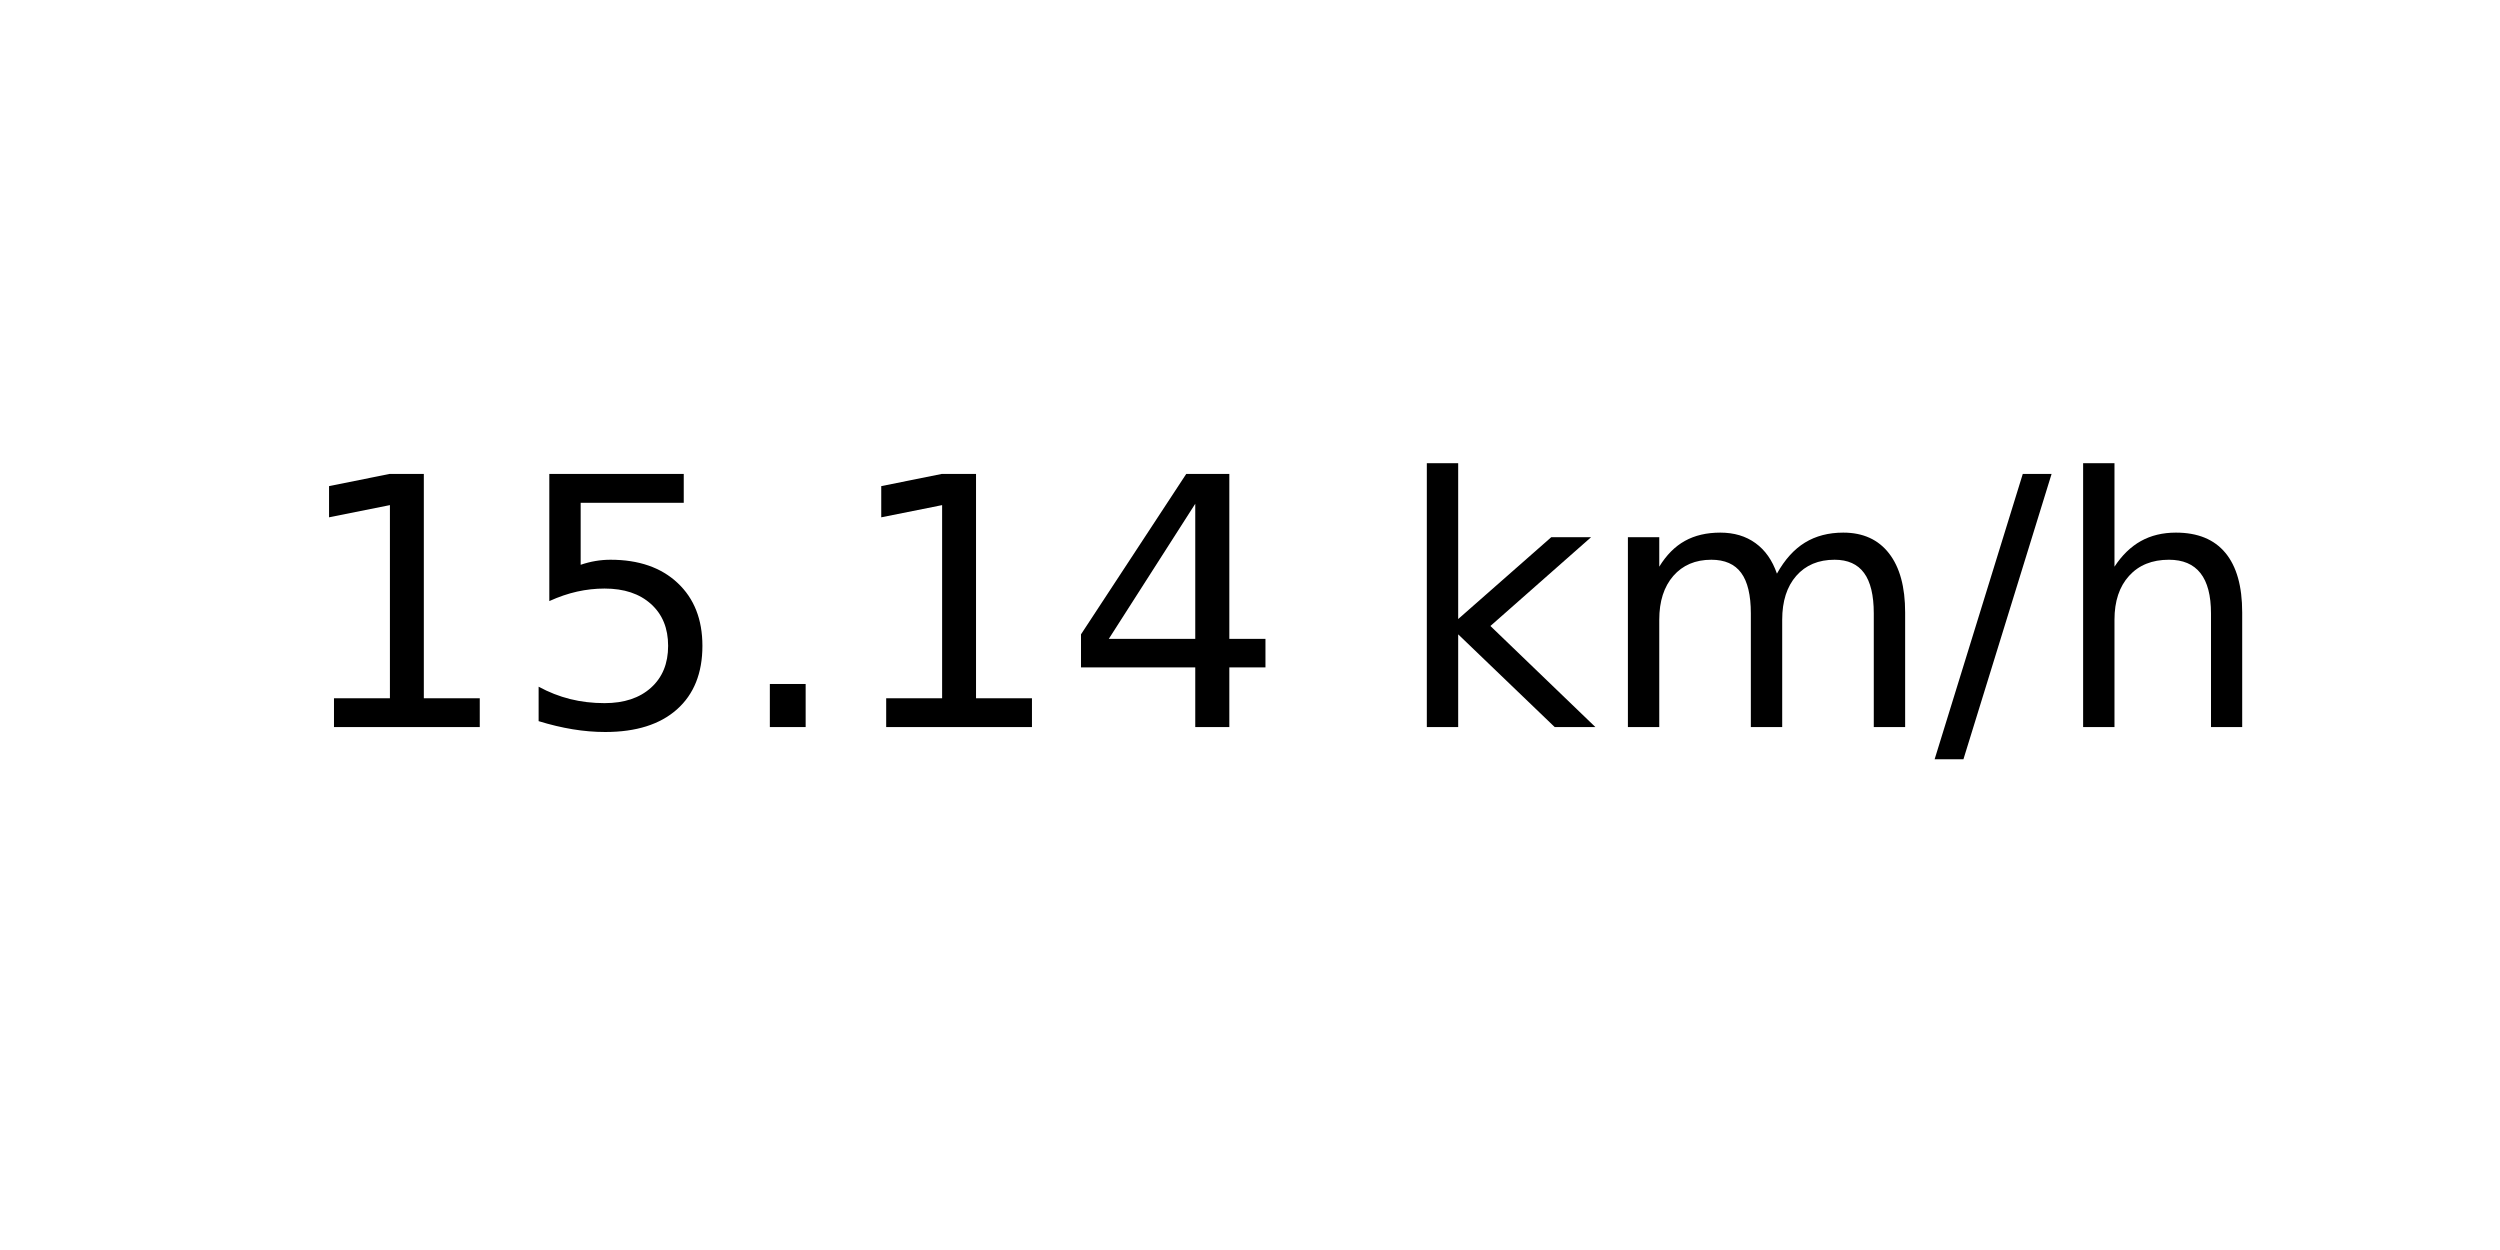
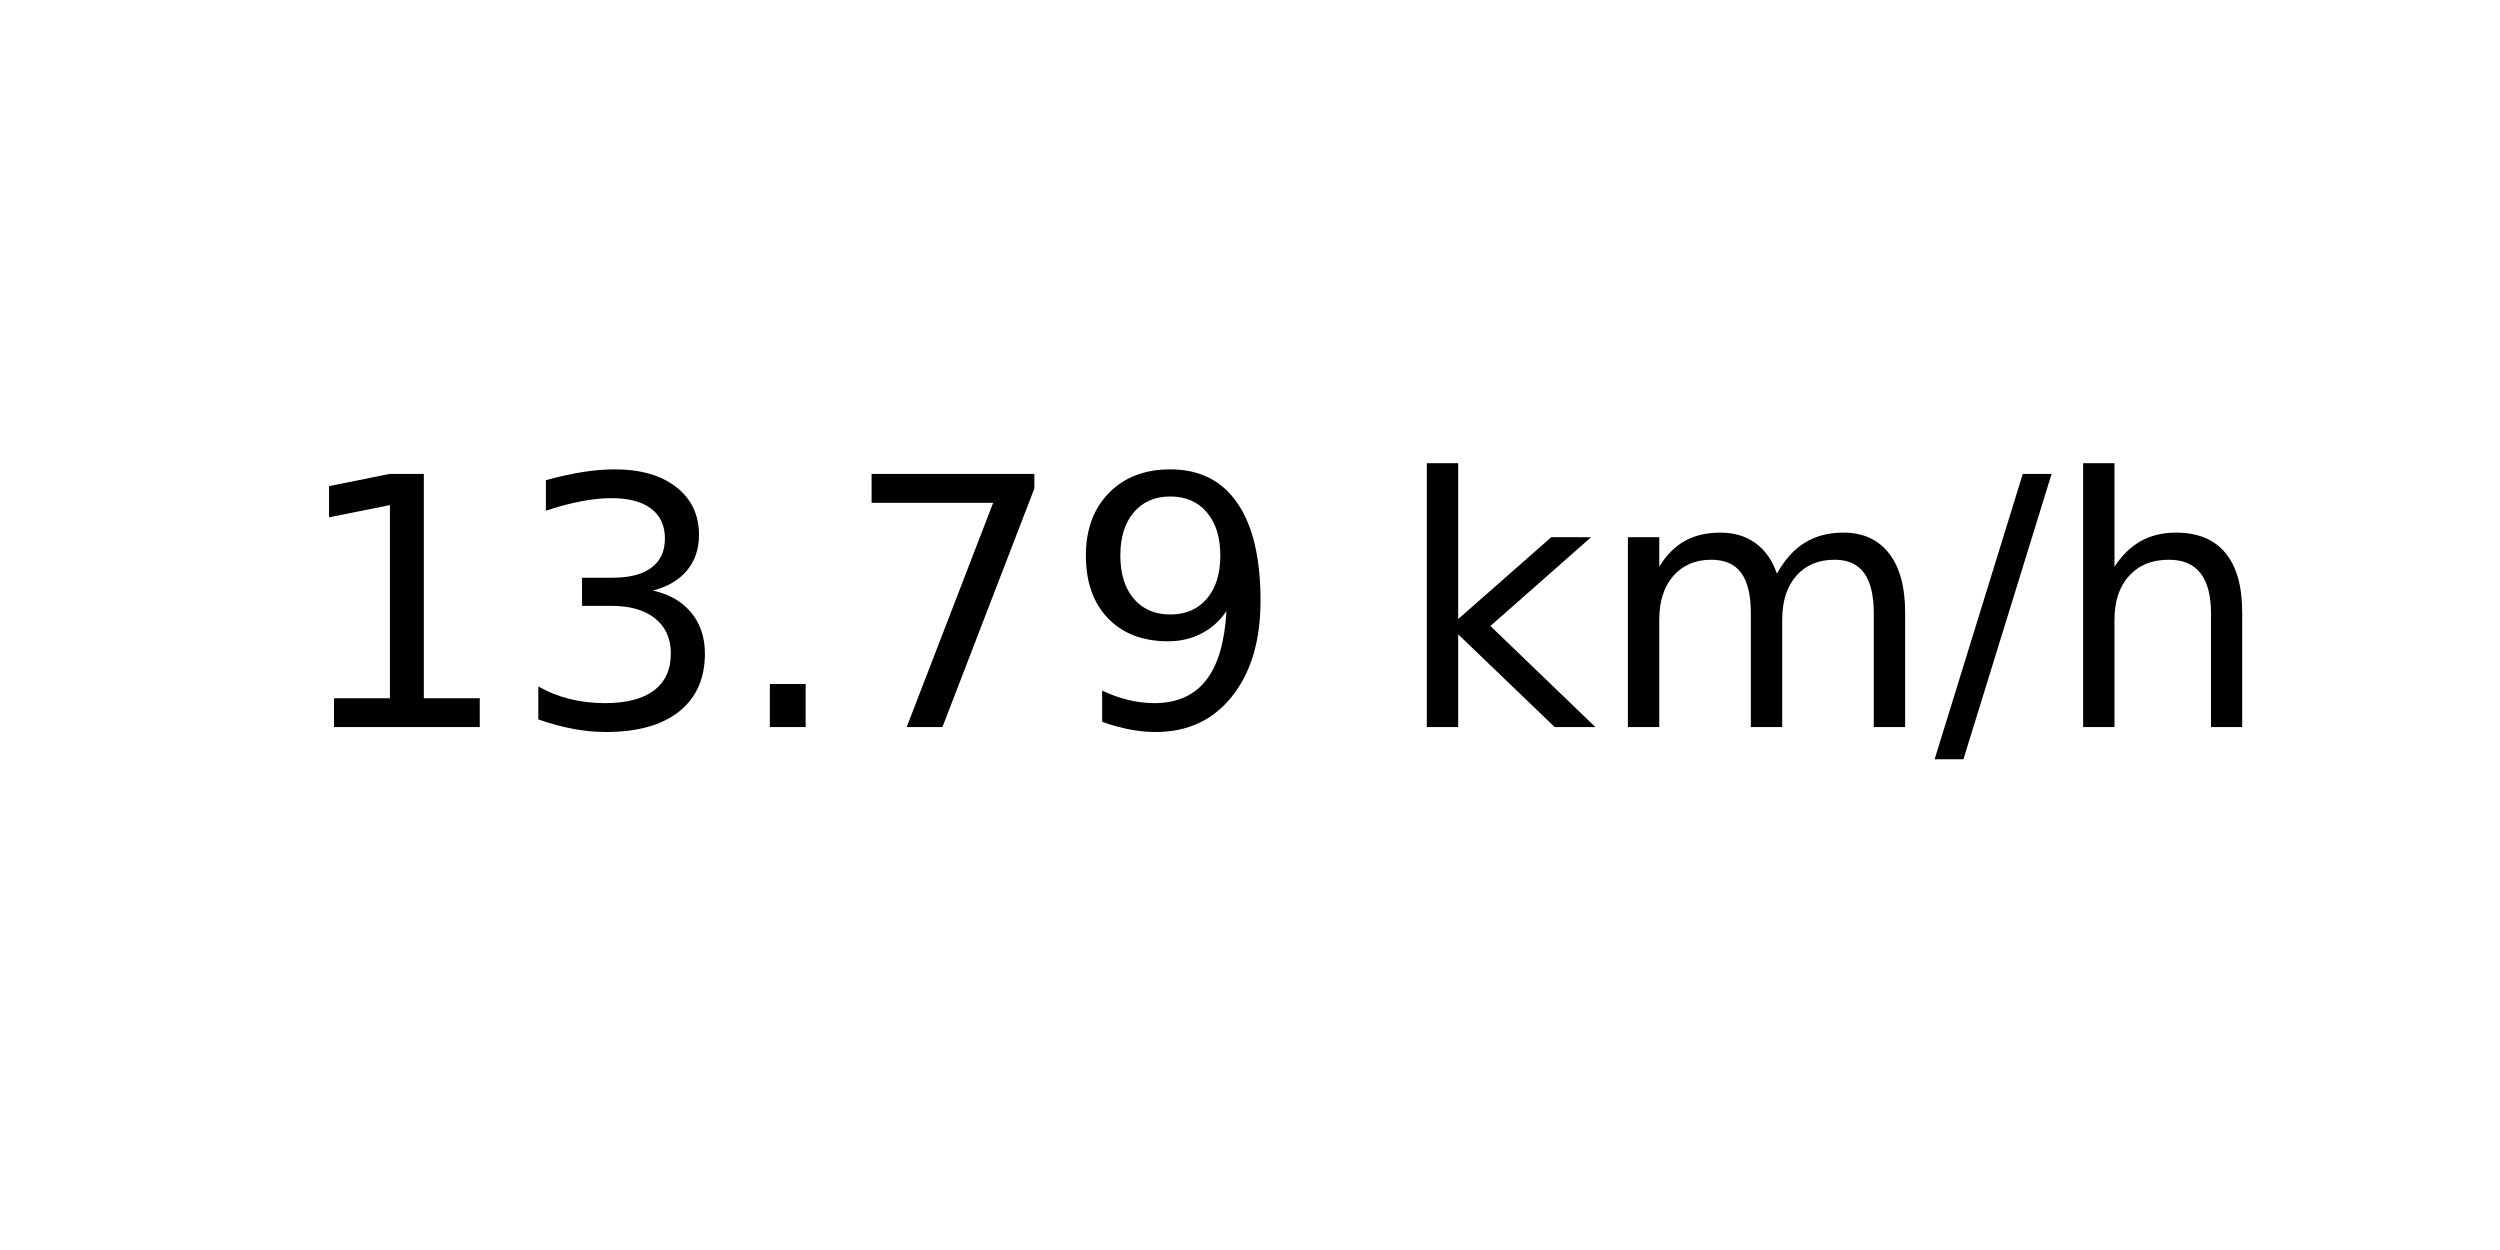
<svg xmlns="http://www.w3.org/2000/svg" xmlns:xlink="http://www.w3.org/1999/xlink" width="72pt" height="36pt" viewBox="0 0 72 36" version="1.1">
  <defs>
    <style type="text/css">*{stroke-linejoin: round; stroke-linecap: butt}</style>
  </defs>
  <g id="figure_1">
    <g id="axes_1">
      <g id="text_1">
        <g transform="translate(8.378125 20.93937) scale(0.1 -0.1)">
          <defs>
            <path id="DejaVuSans-31" d="M 794 531  L 1825 531  L 1825 4091  L 703 3866  L 703 4441  L 1819 4666  L 2450 4666  L 2450 531  L 3481 531  L 3481 0  L 794 0  L 794 531  z " transform="scale(0.015625)" />
-             <path id="DejaVuSans-35" d="M 691 4666  L 3169 4666  L 3169 4134  L 1269 4134  L 1269 2991  Q 1406 3038 1543 3061  Q 1681 3084 1819 3084  Q 2600 3084 3056 2656  Q 3513 2228 3513 1497  Q 3513 744 3044 326  Q 2575 -91 1722 -91  Q 1428 -91 1123 -41  Q 819 9 494 109  L 494 744  Q 775 591 1075 516  Q 1375 441 1709 441  Q 2250 441 2565 725  Q 2881 1009 2881 1497  Q 2881 1984 2565 2268  Q 2250 2553 1709 2553  Q 1456 2553 1204 2497  Q 953 2441 691 2322  L 691 4666  z " transform="scale(0.015625)" />
+             <path id="DejaVuSans-33" d="M 2597 2516  Q 3050 2419 3304 2112  Q 3559 1806 3559 1356  Q 3559 666 3084 287  Q 2609 -91 1734 -91  Q 1441 -91 1130 -33  Q 819 25 488 141  L 488 750  Q 750 597 1062 519  Q 1375 441 1716 441  Q 2309 441 2620 675  Q 2931 909 2931 1356  Q 2931 1769 2642 2001  Q 2353 2234 1838 2234  L 1294 2234  L 1294 2753  L 1863 2753  Q 2328 2753 2575 2939  Q 2822 3125 2822 3475  Q 2822 3834 2567 4026  Q 2313 4219 1838 4219  Q 1578 4219 1281 4162  Q 984 4106 628 3988  L 628 4550  Q 988 4650 1302 4700  Q 1616 4750 1894 4750  Q 2613 4750 3031 4423  Q 3450 4097 3450 3541  Q 3450 3153 3228 2886  Q 3006 2619 2597 2516  z " transform="scale(0.015625)" />
            <path id="DejaVuSans-2e" d="M 684 794  L 1344 794  L 1344 0  L 684 0  L 684 794  z " transform="scale(0.015625)" />
-             <path id="DejaVuSans-34" d="M 2419 4116  L 825 1625  L 2419 1625  L 2419 4116  z M 2253 4666  L 3047 4666  L 3047 1625  L 3713 1625  L 3713 1100  L 3047 1100  L 3047 0  L 2419 0  L 2419 1100  L 313 1100  L 313 1709  L 2253 4666  z " transform="scale(0.015625)" />
+             <path id="DejaVuSans-37" d="M 525 4666  L 3525 4666  L 3525 4397  L 1831 0  L 1172 0  L 2766 4134  L 525 4134  L 525 4666  z " transform="scale(0.015625)" />
+             <path id="DejaVuSans-39" d="M 703 97  L 703 672  Q 941 559 1184 500  Q 1428 441 1663 441  Q 2288 441 2617 861  Q 2947 1281 2994 2138  Q 2813 1869 2534 1725  Q 2256 1581 1919 1581  Q 1219 1581 811 2004  Q 403 2428 403 3163  Q 403 3881 828 4315  Q 1253 4750 1959 4750  Q 2769 4750 3195 4129  Q 3622 3509 3622 2328  Q 3622 1225 3098 567  Q 2575 -91 1691 -91  Q 1453 -91 1209 -44  Q 966 3 703 97  z M 1959 2075  Q 2384 2075 2632 2365  Q 2881 2656 2881 3163  Q 2881 3666 2632 3958  Q 2384 4250 1959 4250  Q 1534 4250 1286 3958  Q 1038 3666 1038 3163  Q 1038 2656 1286 2365  Q 1534 2075 1959 2075  z " transform="scale(0.015625)" />
            <path id="DejaVuSans-20" transform="scale(0.015625)" />
            <path id="DejaVuSans-6b" d="M 581 4863  L 1159 4863  L 1159 1991  L 2875 3500  L 3609 3500  L 1753 1863  L 3688 0  L 2938 0  L 1159 1709  L 1159 0  L 581 0  L 581 4863  z " transform="scale(0.015625)" />
            <path id="DejaVuSans-6d" d="M 3328 2828  Q 3544 3216 3844 3400  Q 4144 3584 4550 3584  Q 5097 3584 5394 3201  Q 5691 2819 5691 2113  L 5691 0  L 5113 0  L 5113 2094  Q 5113 2597 4934 2840  Q 4756 3084 4391 3084  Q 3944 3084 3684 2787  Q 3425 2491 3425 1978  L 3425 0  L 2847 0  L 2847 2094  Q 2847 2600 2669 2842  Q 2491 3084 2119 3084  Q 1678 3084 1418 2786  Q 1159 2488 1159 1978  L 1159 0  L 581 0  L 581 3500  L 1159 3500  L 1159 2956  Q 1356 3278 1631 3431  Q 1906 3584 2284 3584  Q 2666 3584 2933 3390  Q 3200 3197 3328 2828  z " transform="scale(0.015625)" />
            <path id="DejaVuSans-2f" d="M 1625 4666  L 2156 4666  L 531 -594  L 0 -594  L 1625 4666  z " transform="scale(0.015625)" />
            <path id="DejaVuSans-68" d="M 3513 2113  L 3513 0  L 2938 0  L 2938 2094  Q 2938 2591 2744 2837  Q 2550 3084 2163 3084  Q 1697 3084 1428 2787  Q 1159 2491 1159 1978  L 1159 0  L 581 0  L 581 4863  L 1159 4863  L 1159 2956  Q 1366 3272 1645 3428  Q 1925 3584 2291 3584  Q 2894 3584 3203 3211  Q 3513 2838 3513 2113  z " transform="scale(0.015625)" />
          </defs>
          <use xlink:href="#DejaVuSans-31" />
-           <use xlink:href="#DejaVuSans-35" x="63.623" />
+           <use xlink:href="#DejaVuSans-33" x="63.623" />
          <use xlink:href="#DejaVuSans-2e" x="127.246" />
-           <use xlink:href="#DejaVuSans-31" x="159.033" />
-           <use xlink:href="#DejaVuSans-34" x="222.656" />
+           <use xlink:href="#DejaVuSans-37" x="159.033" />
+           <use xlink:href="#DejaVuSans-39" x="222.656" />
          <use xlink:href="#DejaVuSans-20" x="286.279" />
          <use xlink:href="#DejaVuSans-6b" x="318.066" />
          <use xlink:href="#DejaVuSans-6d" x="375.977" />
          <use xlink:href="#DejaVuSans-2f" x="473.389" />
          <use xlink:href="#DejaVuSans-68" x="507.08" />
        </g>
      </g>
    </g>
  </g>
</svg>
